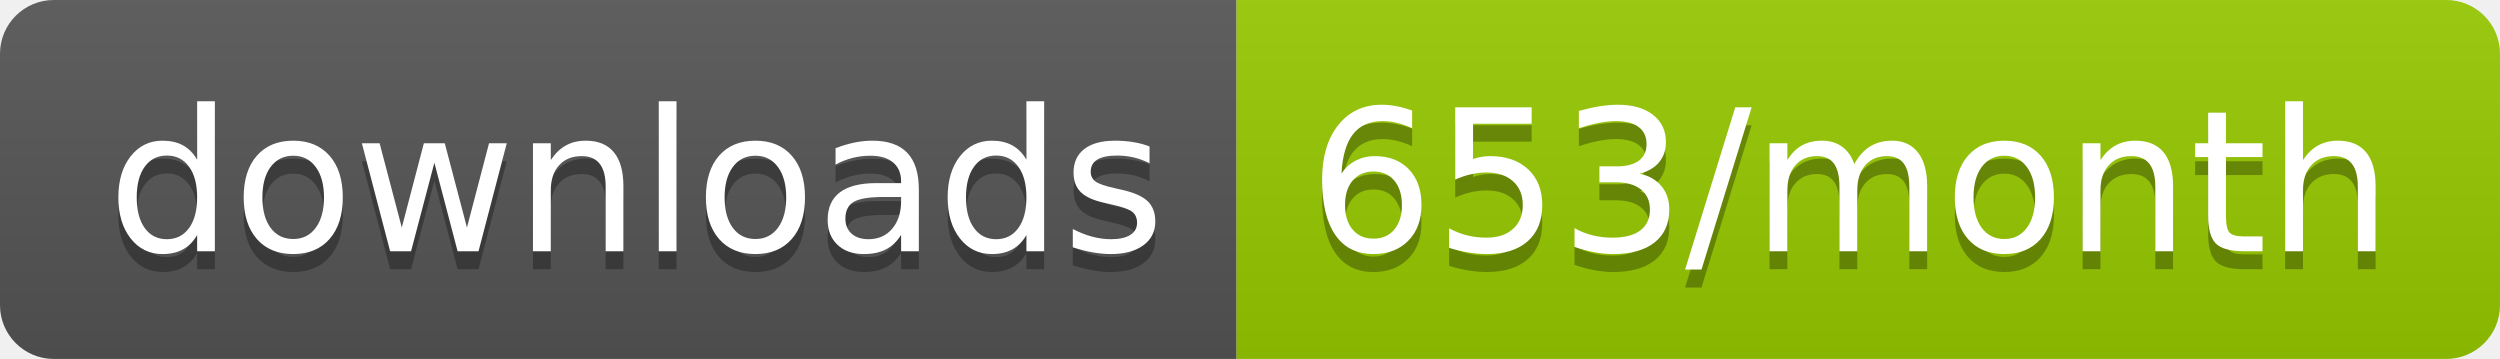
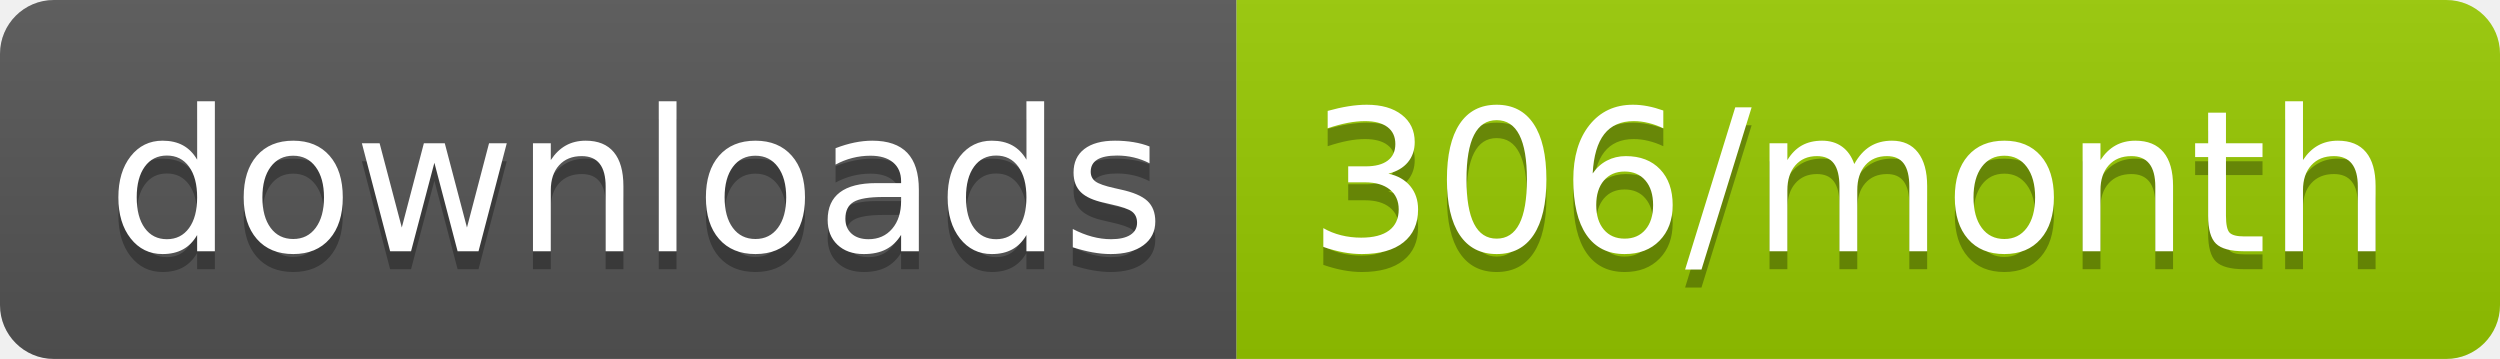
<svg xmlns="http://www.w3.org/2000/svg" width="139.3" height="20">
  <linearGradient id="smooth" x2="0" y2="100%">
    <stop offset="0" stop-color="#bbb" stop-opacity=".1" />
    <stop offset="1" stop-opacity=".1" />
  </linearGradient>
  <clipPath id="round">
    <rect width="139.3" height="20" rx="3" fill="#fff" />
  </clipPath>
  <g clip-path="url(#round)">
    <rect width="68.9" height="20" fill="#555" />
    <rect x="68.9" width="70.4" height="20" fill="#97CA00" />
    <rect width="139.3" height="20" fill="url(#smooth)" />
  </g>
  <g fill="#fff" text-anchor="middle" font-family="DejaVu Sans,Verdana,Geneva,sans-serif" font-size="110">
    <text x="354.5" y="150" fill="#010101" fill-opacity=".3" transform="scale(0.1)" textLength="589.0" lengthAdjust="spacing">downloads</text>
    <text x="354.5" y="140" transform="scale(0.1)" textLength="589.0" lengthAdjust="spacing">downloads</text>
-     <text x="1031.0" y="150" fill="#010101" fill-opacity=".3" transform="scale(0.1)" textLength="604.0" lengthAdjust="spacing">653/month</text>
-     <text x="1031.0" y="140" transform="scale(0.1)" textLength="604.0" lengthAdjust="spacing">653/month</text>
+     <text x="1031.0" y="150" fill="#010101" fill-opacity=".3" transform="scale(0.1)" textLength="604.0" lengthAdjust="spacing">306/month</text>
+     <text x="1031.0" y="140" transform="scale(0.1)" textLength="604.0" lengthAdjust="spacing">306/month</text>
  </g>
</svg>
